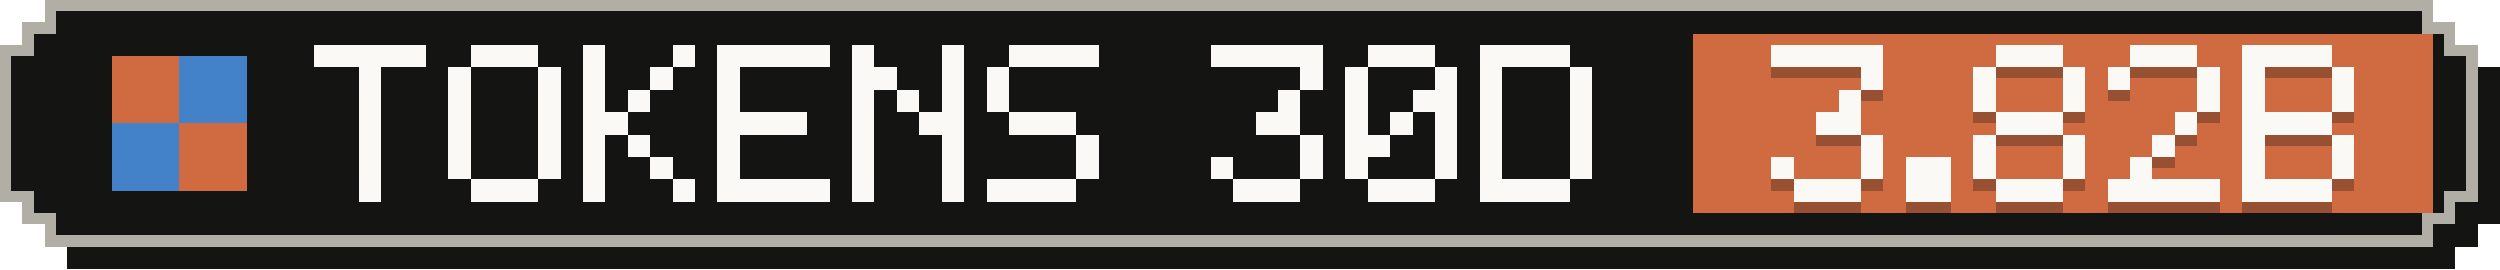
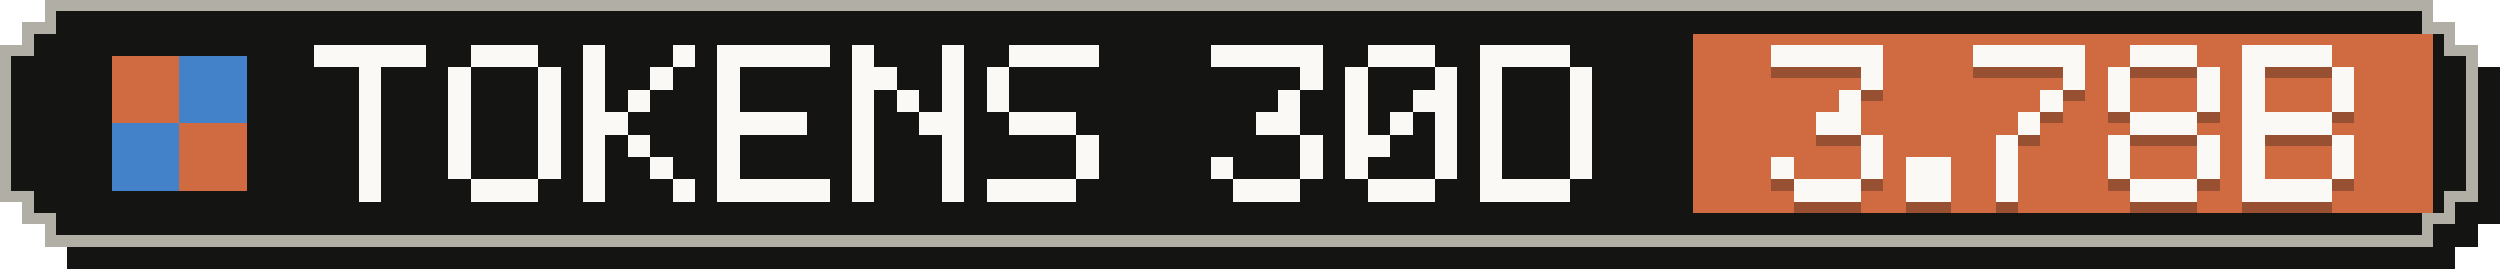
- <svg xmlns="http://www.w3.org/2000/svg" width="223" height="24" viewBox="0 0 223 24" role="img" aria-label="Tokens, last 30 days: 3.82B">
+ <svg xmlns="http://www.w3.org/2000/svg" width="223" height="24" viewBox="0 0 223 24" role="img" aria-label="Tokens, last 30 days: 3.78B">
  <g shape-rendering="crispEdges">
    <path fill="#141413" d="M6,2 H219 V4 H221 V6 H223 V20 H221 V22 H219 V24 H6 V22 H4 V20 H2 V6 H4 V4 H6 Z" />
    <path fill="#b0aea5" d="M4,0 H217 V2 H219 V4 H221 V18 H219 V20 H217 V22 H4 V20 H2 V18 H0 V4 H2 V2 H4 Z" />
    <path fill="#141413" d="M5,1 H216 V3 H218 V5 H220 V17 H218 V19 H216 V21 H5 V19 H3 V17 H1 V5 H3 V3 H5 Z" />
    <rect fill="#d06a41" x="151" y="3" width="66" height="16" />
    <g fill="#d06a41">
      <rect x="10" y="5" width="6" height="6" />
      <rect x="16" y="11" width="6" height="6" />
    </g>
    <g fill="#4382c9">
      <rect x="16" y="5" width="6" height="6" />
      <rect x="10" y="11" width="6" height="6" />
    </g>
    <g fill="#faf9f5">
      <rect x="28" y="4" width="10" height="2" />
      <rect x="32" y="6" width="2" height="2" />
      <rect x="32" y="8" width="2" height="2" />
      <rect x="32" y="10" width="2" height="2" />
      <rect x="32" y="12" width="2" height="2" />
      <rect x="32" y="14" width="2" height="2" />
      <rect x="32" y="16" width="2" height="2" />
      <rect x="42" y="4" width="6" height="2" />
      <rect x="40" y="6" width="2" height="2" />
      <rect x="48" y="6" width="2" height="2" />
      <rect x="40" y="8" width="2" height="2" />
      <rect x="48" y="8" width="2" height="2" />
      <rect x="40" y="10" width="2" height="2" />
      <rect x="48" y="10" width="2" height="2" />
      <rect x="40" y="12" width="2" height="2" />
      <rect x="48" y="12" width="2" height="2" />
      <rect x="40" y="14" width="2" height="2" />
      <rect x="48" y="14" width="2" height="2" />
      <rect x="42" y="16" width="6" height="2" />
      <rect x="52" y="4" width="2" height="2" />
      <rect x="60" y="4" width="2" height="2" />
      <rect x="52" y="6" width="2" height="2" />
      <rect x="58" y="6" width="2" height="2" />
      <rect x="52" y="8" width="2" height="2" />
      <rect x="56" y="8" width="2" height="2" />
      <rect x="52" y="10" width="4" height="2" />
      <rect x="52" y="12" width="2" height="2" />
      <rect x="56" y="12" width="2" height="2" />
      <rect x="52" y="14" width="2" height="2" />
      <rect x="58" y="14" width="2" height="2" />
      <rect x="52" y="16" width="2" height="2" />
      <rect x="60" y="16" width="2" height="2" />
      <rect x="64" y="4" width="10" height="2" />
      <rect x="64" y="6" width="2" height="2" />
      <rect x="64" y="8" width="2" height="2" />
      <rect x="64" y="10" width="8" height="2" />
      <rect x="64" y="12" width="2" height="2" />
      <rect x="64" y="14" width="2" height="2" />
      <rect x="64" y="16" width="10" height="2" />
      <rect x="76" y="4" width="2" height="2" />
      <rect x="84" y="4" width="2" height="2" />
      <rect x="76" y="6" width="4" height="2" />
      <rect x="84" y="6" width="2" height="2" />
      <rect x="76" y="8" width="2" height="2" />
      <rect x="80" y="8" width="2" height="2" />
      <rect x="84" y="8" width="2" height="2" />
      <rect x="76" y="10" width="2" height="2" />
      <rect x="82" y="10" width="4" height="2" />
      <rect x="76" y="12" width="2" height="2" />
      <rect x="84" y="12" width="2" height="2" />
      <rect x="76" y="14" width="2" height="2" />
      <rect x="84" y="14" width="2" height="2" />
      <rect x="76" y="16" width="2" height="2" />
      <rect x="84" y="16" width="2" height="2" />
      <rect x="90" y="4" width="8" height="2" />
      <rect x="88" y="6" width="2" height="2" />
      <rect x="88" y="8" width="2" height="2" />
      <rect x="90" y="10" width="6" height="2" />
      <rect x="96" y="12" width="2" height="2" />
      <rect x="96" y="14" width="2" height="2" />
      <rect x="88" y="16" width="8" height="2" />
      <rect x="108" y="4" width="10" height="2" />
      <rect x="116" y="6" width="2" height="2" />
      <rect x="114" y="8" width="2" height="2" />
      <rect x="112" y="10" width="4" height="2" />
      <rect x="116" y="12" width="2" height="2" />
      <rect x="108" y="14" width="2" height="2" />
      <rect x="116" y="14" width="2" height="2" />
      <rect x="110" y="16" width="6" height="2" />
      <rect x="122" y="4" width="6" height="2" />
      <rect x="120" y="6" width="2" height="2" />
      <rect x="128" y="6" width="2" height="2" />
      <rect x="120" y="8" width="2" height="2" />
      <rect x="126" y="8" width="4" height="2" />
      <rect x="120" y="10" width="2" height="2" />
      <rect x="124" y="10" width="2" height="2" />
      <rect x="128" y="10" width="2" height="2" />
      <rect x="120" y="12" width="4" height="2" />
      <rect x="128" y="12" width="2" height="2" />
      <rect x="120" y="14" width="2" height="2" />
      <rect x="128" y="14" width="2" height="2" />
      <rect x="122" y="16" width="6" height="2" />
      <rect x="132" y="4" width="8" height="2" />
      <rect x="132" y="6" width="2" height="2" />
      <rect x="140" y="6" width="2" height="2" />
      <rect x="132" y="8" width="2" height="2" />
      <rect x="140" y="8" width="2" height="2" />
      <rect x="132" y="10" width="2" height="2" />
      <rect x="140" y="10" width="2" height="2" />
      <rect x="132" y="12" width="2" height="2" />
      <rect x="140" y="12" width="2" height="2" />
      <rect x="132" y="14" width="2" height="2" />
      <rect x="140" y="14" width="2" height="2" />
      <rect x="132" y="16" width="8" height="2" />
    </g>
    <g fill="#141413" fill-opacity=".3">
      <rect x="158" y="5" width="10" height="2" />
      <rect x="166" y="7" width="2" height="2" />
      <rect x="164" y="9" width="2" height="2" />
      <rect x="162" y="11" width="4" height="2" />
      <rect x="166" y="13" width="2" height="2" />
      <rect x="158" y="15" width="2" height="2" />
      <rect x="166" y="15" width="2" height="2" />
      <rect x="160" y="17" width="6" height="2" />
      <rect x="170" y="15" width="4" height="2" />
      <rect x="170" y="17" width="4" height="2" />
-       <rect x="178" y="5" width="6" height="2" />
-       <rect x="176" y="7" width="2" height="2" />
+       <rect x="176" y="5" width="10" height="2" />
      <rect x="184" y="7" width="2" height="2" />
-       <rect x="176" y="9" width="2" height="2" />
-       <rect x="184" y="9" width="2" height="2" />
-       <rect x="178" y="11" width="6" height="2" />
-       <rect x="176" y="13" width="2" height="2" />
-       <rect x="184" y="13" width="2" height="2" />
-       <rect x="176" y="15" width="2" height="2" />
-       <rect x="184" y="15" width="2" height="2" />
-       <rect x="178" y="17" width="6" height="2" />
+       <rect x="182" y="9" width="2" height="2" />
+       <rect x="180" y="11" width="2" height="2" />
+       <rect x="178" y="13" width="2" height="2" />
+       <rect x="178" y="15" width="2" height="2" />
+       <rect x="178" y="17" width="2" height="2" />
      <rect x="190" y="5" width="6" height="2" />
      <rect x="188" y="7" width="2" height="2" />
      <rect x="196" y="7" width="2" height="2" />
+       <rect x="188" y="9" width="2" height="2" />
      <rect x="196" y="9" width="2" height="2" />
-       <rect x="194" y="11" width="2" height="2" />
-       <rect x="192" y="13" width="2" height="2" />
-       <rect x="190" y="15" width="2" height="2" />
-       <rect x="188" y="17" width="10" height="2" />
+       <rect x="190" y="11" width="6" height="2" />
+       <rect x="188" y="13" width="2" height="2" />
+       <rect x="196" y="13" width="2" height="2" />
+       <rect x="188" y="15" width="2" height="2" />
+       <rect x="196" y="15" width="2" height="2" />
+       <rect x="190" y="17" width="6" height="2" />
      <rect x="200" y="5" width="8" height="2" />
      <rect x="200" y="7" width="2" height="2" />
      <rect x="208" y="7" width="2" height="2" />
      <rect x="200" y="9" width="2" height="2" />
      <rect x="208" y="9" width="2" height="2" />
      <rect x="200" y="11" width="8" height="2" />
      <rect x="200" y="13" width="2" height="2" />
      <rect x="208" y="13" width="2" height="2" />
      <rect x="200" y="15" width="2" height="2" />
      <rect x="208" y="15" width="2" height="2" />
      <rect x="200" y="17" width="8" height="2" />
    </g>
    <g fill="#faf9f5">
      <rect x="158" y="4" width="10" height="2" />
      <rect x="166" y="6" width="2" height="2" />
      <rect x="164" y="8" width="2" height="2" />
      <rect x="162" y="10" width="4" height="2" />
      <rect x="166" y="12" width="2" height="2" />
      <rect x="158" y="14" width="2" height="2" />
      <rect x="166" y="14" width="2" height="2" />
      <rect x="160" y="16" width="6" height="2" />
      <rect x="170" y="14" width="4" height="2" />
      <rect x="170" y="16" width="4" height="2" />
-       <rect x="178" y="4" width="6" height="2" />
-       <rect x="176" y="6" width="2" height="2" />
+       <rect x="176" y="4" width="10" height="2" />
      <rect x="184" y="6" width="2" height="2" />
-       <rect x="176" y="8" width="2" height="2" />
-       <rect x="184" y="8" width="2" height="2" />
-       <rect x="178" y="10" width="6" height="2" />
-       <rect x="176" y="12" width="2" height="2" />
-       <rect x="184" y="12" width="2" height="2" />
-       <rect x="176" y="14" width="2" height="2" />
-       <rect x="184" y="14" width="2" height="2" />
-       <rect x="178" y="16" width="6" height="2" />
+       <rect x="182" y="8" width="2" height="2" />
+       <rect x="180" y="10" width="2" height="2" />
+       <rect x="178" y="12" width="2" height="2" />
+       <rect x="178" y="14" width="2" height="2" />
+       <rect x="178" y="16" width="2" height="2" />
      <rect x="190" y="4" width="6" height="2" />
      <rect x="188" y="6" width="2" height="2" />
      <rect x="196" y="6" width="2" height="2" />
+       <rect x="188" y="8" width="2" height="2" />
      <rect x="196" y="8" width="2" height="2" />
-       <rect x="194" y="10" width="2" height="2" />
-       <rect x="192" y="12" width="2" height="2" />
-       <rect x="190" y="14" width="2" height="2" />
-       <rect x="188" y="16" width="10" height="2" />
+       <rect x="190" y="10" width="6" height="2" />
+       <rect x="188" y="12" width="2" height="2" />
+       <rect x="196" y="12" width="2" height="2" />
+       <rect x="188" y="14" width="2" height="2" />
+       <rect x="196" y="14" width="2" height="2" />
+       <rect x="190" y="16" width="6" height="2" />
      <rect x="200" y="4" width="8" height="2" />
      <rect x="200" y="6" width="2" height="2" />
      <rect x="208" y="6" width="2" height="2" />
      <rect x="200" y="8" width="2" height="2" />
      <rect x="208" y="8" width="2" height="2" />
      <rect x="200" y="10" width="8" height="2" />
      <rect x="200" y="12" width="2" height="2" />
      <rect x="208" y="12" width="2" height="2" />
      <rect x="200" y="14" width="2" height="2" />
      <rect x="208" y="14" width="2" height="2" />
      <rect x="200" y="16" width="8" height="2" />
    </g>
  </g>
</svg>
